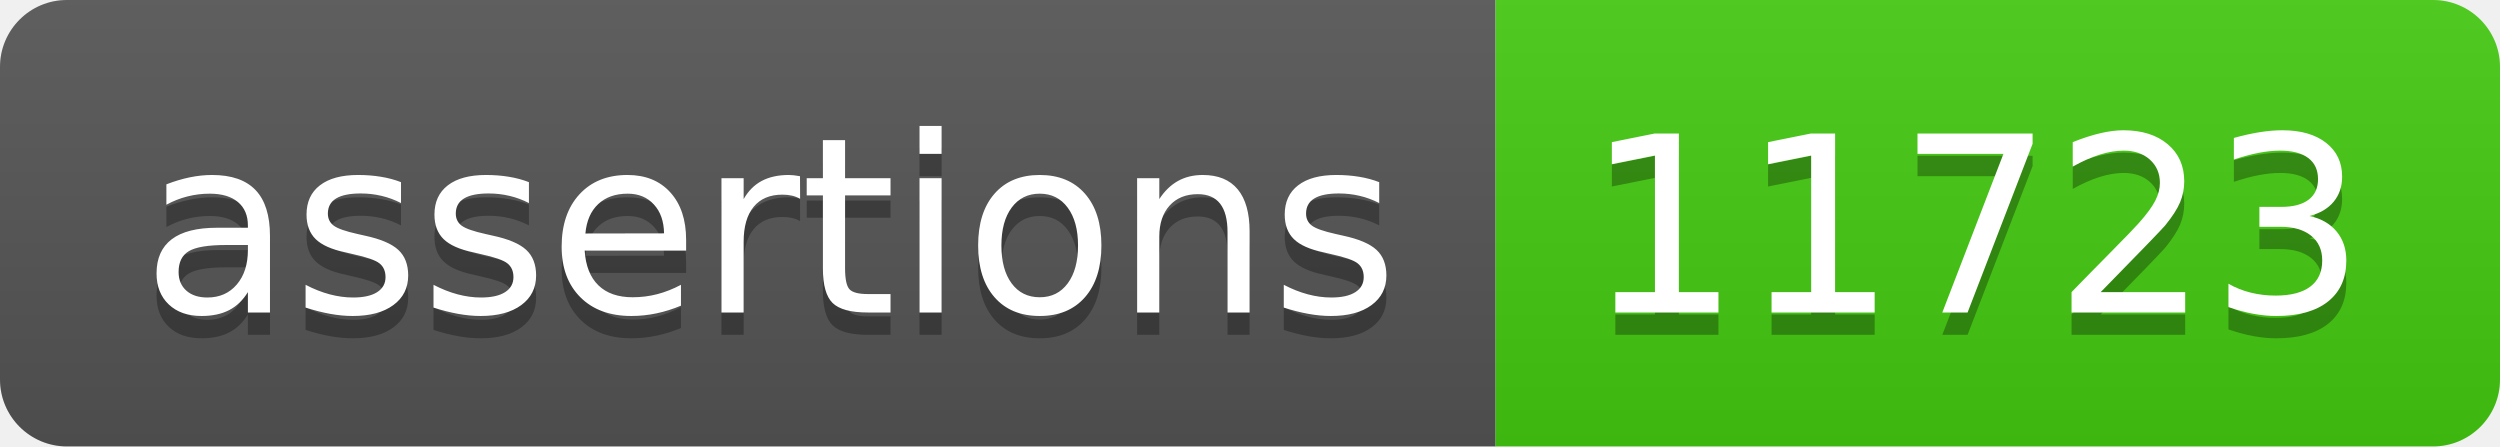
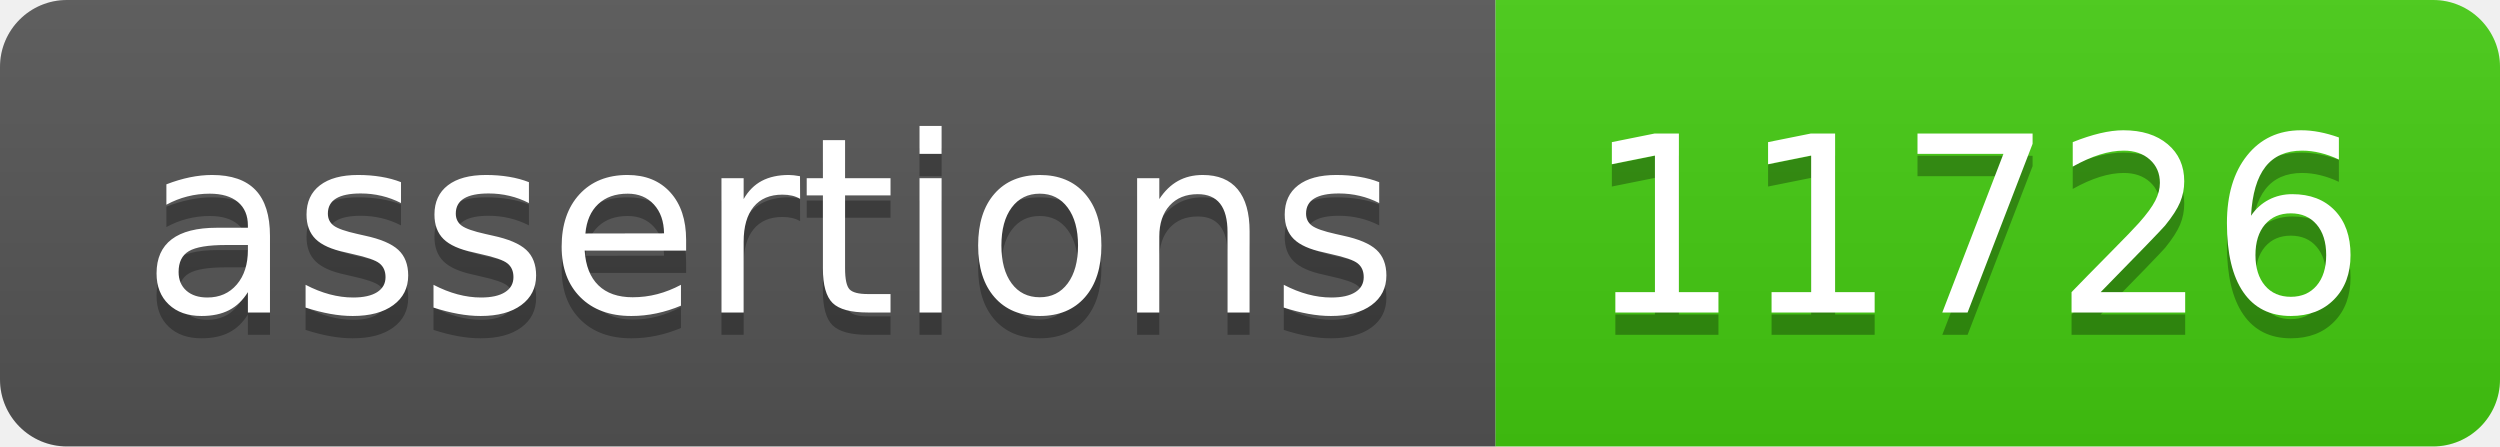
- <svg xmlns="http://www.w3.org/2000/svg" width="112" height="20" role="img" aria-label="assertions: 11723">
+ <svg xmlns="http://www.w3.org/2000/svg" width="112" height="20" role="img" aria-label="assertions: 11726">
  <linearGradient id="s" x2="0" y2="100%">
    <stop offset="0" stop-color="#bbb" stop-opacity=".1" />
    <stop offset="1" stop-opacity=".1" />
  </linearGradient>
  <clipPath id="r">
    <rect width="112" height="20" rx="3" fill="#fff" />
  </clipPath>
  <g clip-path="url(#r)">
    <rect width="67" height="20" fill="#555" />
    <rect x="67" width="45" height="20" fill="#4c1" />
    <rect width="112" height="20" fill="url(#s)" />
  </g>
  <g fill="#fff" text-anchor="middle" font-family="Verdana,Geneva,DejaVu Sans,sans-serif" text-rendering="geometricPrecision" font-size="110">
    <text aria-hidden="true" x="345" y="150" fill="#010101" fill-opacity=".3" transform="scale(.1)" textLength="570">assertions</text>
    <text x="345" y="140" transform="scale(.1)" fill="#fff" textLength="570">assertions</text>
-     <text aria-hidden="true" x="885" y="150" fill="#010101" fill-opacity=".3" transform="scale(.1)" textLength="350">11723</text>
-     <text x="885" y="140" transform="scale(.1)" fill="#fff" textLength="350">11723</text>
+     <text aria-hidden="true" x="885" y="150" fill="#010101" fill-opacity=".3" transform="scale(.1)" textLength="350">11726</text>
+     <text x="885" y="140" transform="scale(.1)" fill="#fff" textLength="350">11726</text>
  </g>
</svg>
